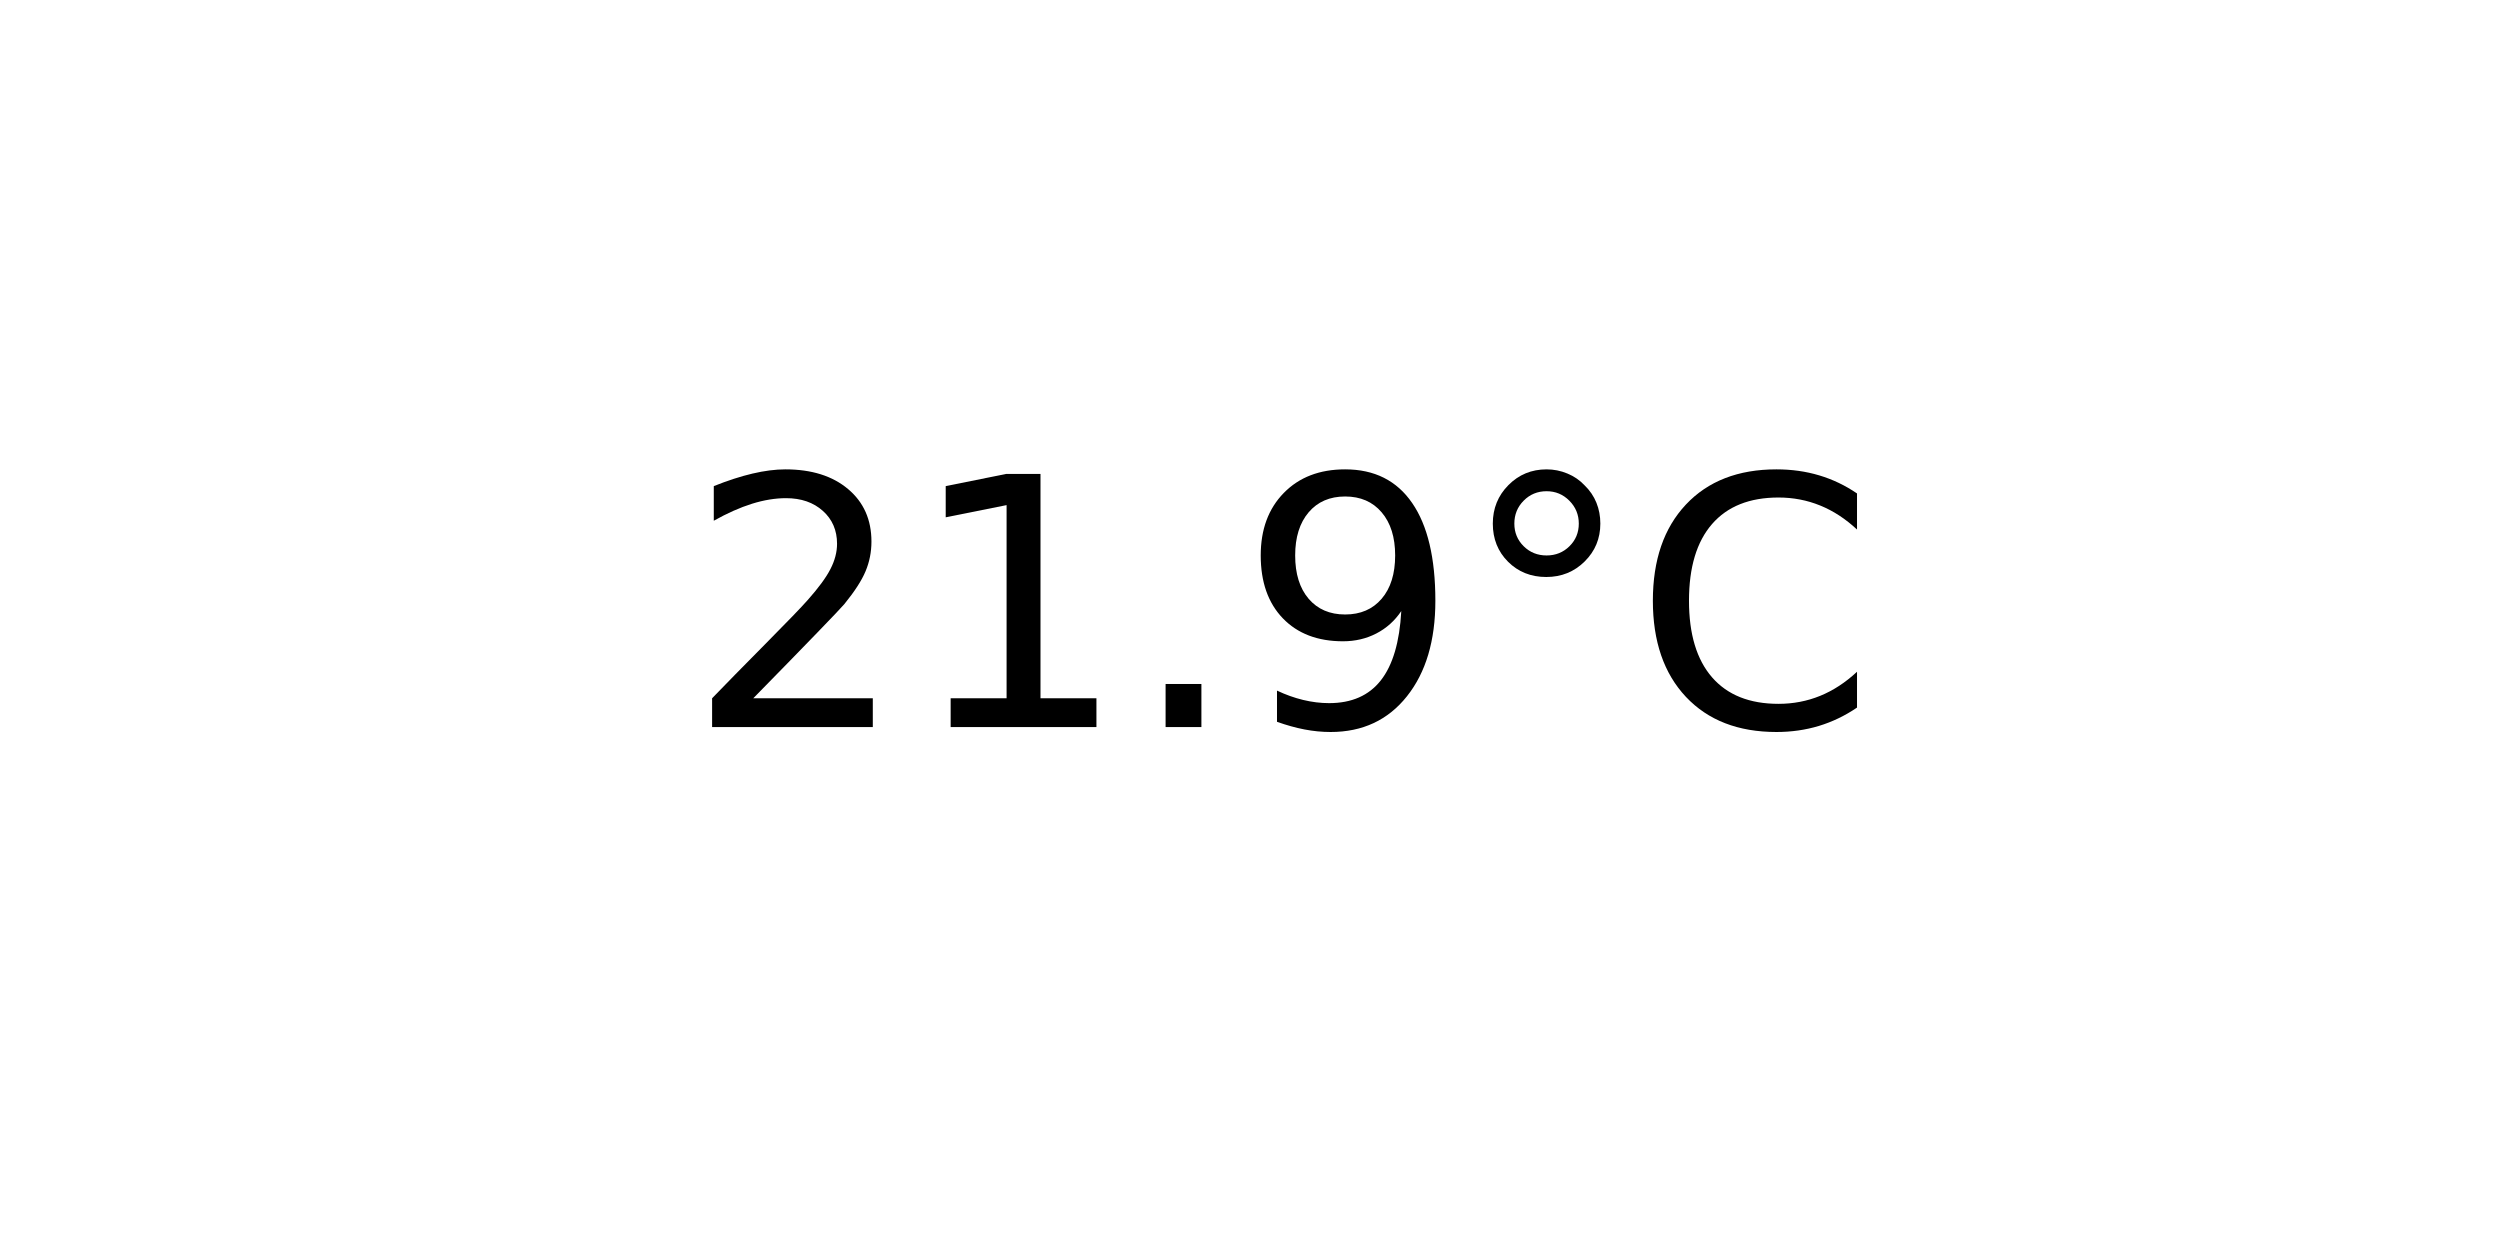
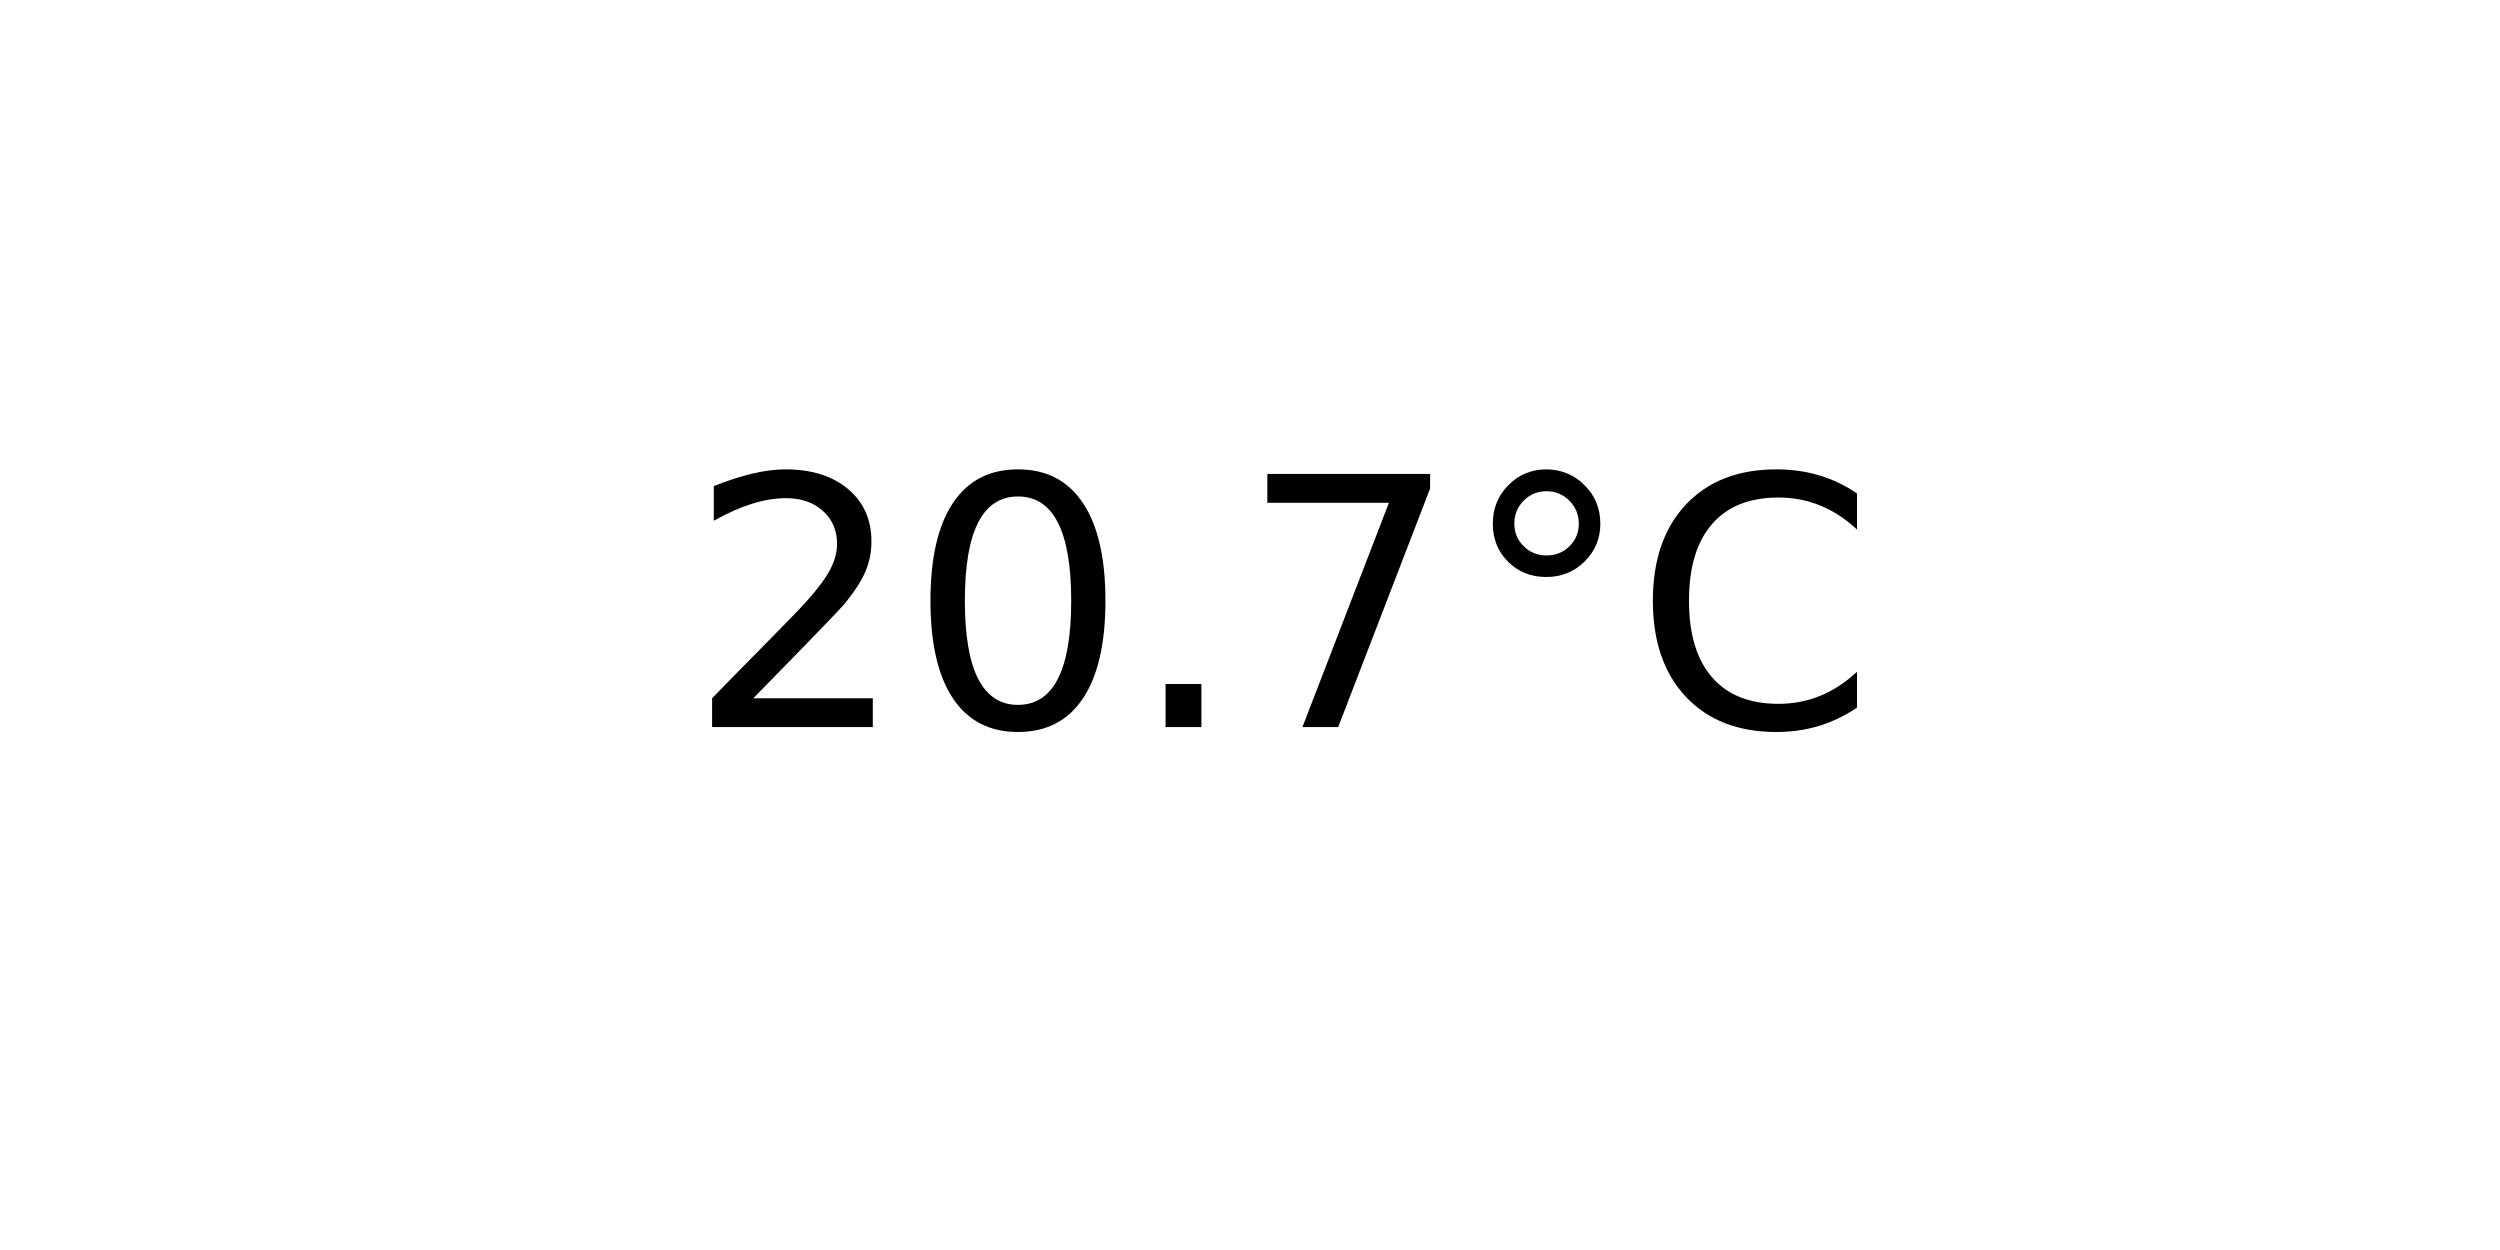
<svg xmlns="http://www.w3.org/2000/svg" xmlns:xlink="http://www.w3.org/1999/xlink" width="72pt" height="36pt" viewBox="0 0 72 36" version="1.1">
  <defs>
    <style type="text/css">*{stroke-linejoin: round; stroke-linecap: butt}</style>
  </defs>
  <g id="figure_1">
    <g id="axes_1">
      <g id="text_1">
        <g transform="translate(19.77578 20.93937) scale(0.1 -0.1)">
          <defs>
            <path id="DejaVuSans-32" d="M 1228 531  L 3431 531  L 3431 0  L 469 0  L 469 531  Q 828 903 1448 1529  Q 2069 2156 2228 2338  Q 2531 2678 2651 2914  Q 2772 3150 2772 3378  Q 2772 3750 2511 3984  Q 2250 4219 1831 4219  Q 1534 4219 1204 4116  Q 875 4013 500 3803  L 500 4441  Q 881 4594 1212 4672  Q 1544 4750 1819 4750  Q 2544 4750 2975 4387  Q 3406 4025 3406 3419  Q 3406 3131 3298 2873  Q 3191 2616 2906 2266  Q 2828 2175 2409 1742  Q 1991 1309 1228 531  z " transform="scale(0.015625)" />
-             <path id="DejaVuSans-31" d="M 794 531  L 1825 531  L 1825 4091  L 703 3866  L 703 4441  L 1819 4666  L 2450 4666  L 2450 531  L 3481 531  L 3481 0  L 794 0  L 794 531  z " transform="scale(0.015625)" />
+             <path id="DejaVuSans-30" d="M 2034 4250  Q 1547 4250 1301 3770  Q 1056 3291 1056 2328  Q 1056 1369 1301 889  Q 1547 409 2034 409  Q 2525 409 2770 889  Q 3016 1369 3016 2328  Q 3016 3291 2770 3770  Q 2525 4250 2034 4250  z M 2034 4750  Q 2819 4750 3233 4129  Q 3647 3509 3647 2328  Q 3647 1150 3233 529  Q 2819 -91 2034 -91  Q 1250 -91 836 529  Q 422 1150 422 2328  Q 422 3509 836 4129  Q 1250 4750 2034 4750  z " transform="scale(0.015625)" />
            <path id="DejaVuSans-2e" d="M 684 794  L 1344 794  L 1344 0  L 684 0  L 684 794  z " transform="scale(0.015625)" />
-             <path id="DejaVuSans-39" d="M 703 97  L 703 672  Q 941 559 1184 500  Q 1428 441 1663 441  Q 2288 441 2617 861  Q 2947 1281 2994 2138  Q 2813 1869 2534 1725  Q 2256 1581 1919 1581  Q 1219 1581 811 2004  Q 403 2428 403 3163  Q 403 3881 828 4315  Q 1253 4750 1959 4750  Q 2769 4750 3195 4129  Q 3622 3509 3622 2328  Q 3622 1225 3098 567  Q 2575 -91 1691 -91  Q 1453 -91 1209 -44  Q 966 3 703 97  z M 1959 2075  Q 2384 2075 2632 2365  Q 2881 2656 2881 3163  Q 2881 3666 2632 3958  Q 2384 4250 1959 4250  Q 1534 4250 1286 3958  Q 1038 3666 1038 3163  Q 1038 2656 1286 2365  Q 1534 2075 1959 2075  z " transform="scale(0.015625)" />
+             <path id="DejaVuSans-37" d="M 525 4666  L 3525 4666  L 3525 4397  L 1831 0  L 1172 0  L 2766 4134  L 525 4134  L 525 4666  z " transform="scale(0.015625)" />
            <path id="DejaVuSans-b0" d="M 1600 4347  Q 1350 4347 1178 4173  Q 1006 4000 1006 3750  Q 1006 3503 1178 3333  Q 1350 3163 1600 3163  Q 1850 3163 2022 3333  Q 2194 3503 2194 3750  Q 2194 3997 2020 4172  Q 1847 4347 1600 4347  z M 1600 4750  Q 1800 4750 1984 4673  Q 2169 4597 2303 4453  Q 2447 4313 2519 4134  Q 2591 3956 2591 3750  Q 2591 3338 2302 3052  Q 2013 2766 1594 2766  Q 1172 2766 890 3047  Q 609 3328 609 3750  Q 609 4169 896 4459  Q 1184 4750 1600 4750  z " transform="scale(0.015625)" />
            <path id="DejaVuSans-43" d="M 4122 4306  L 4122 3641  Q 3803 3938 3442 4084  Q 3081 4231 2675 4231  Q 1875 4231 1450 3742  Q 1025 3253 1025 2328  Q 1025 1406 1450 917  Q 1875 428 2675 428  Q 3081 428 3442 575  Q 3803 722 4122 1019  L 4122 359  Q 3791 134 3420 21  Q 3050 -91 2638 -91  Q 1578 -91 968 557  Q 359 1206 359 2328  Q 359 3453 968 4101  Q 1578 4750 2638 4750  Q 3056 4750 3426 4639  Q 3797 4528 4122 4306  z " transform="scale(0.015625)" />
          </defs>
          <use xlink:href="#DejaVuSans-32" />
-           <use xlink:href="#DejaVuSans-31" x="63.623" />
+           <use xlink:href="#DejaVuSans-30" x="63.623" />
          <use xlink:href="#DejaVuSans-2e" x="127.246" />
-           <use xlink:href="#DejaVuSans-39" x="159.033" />
+           <use xlink:href="#DejaVuSans-37" x="159.033" />
          <use xlink:href="#DejaVuSans-b0" x="222.656" />
          <use xlink:href="#DejaVuSans-43" x="272.656" />
        </g>
      </g>
    </g>
  </g>
</svg>
